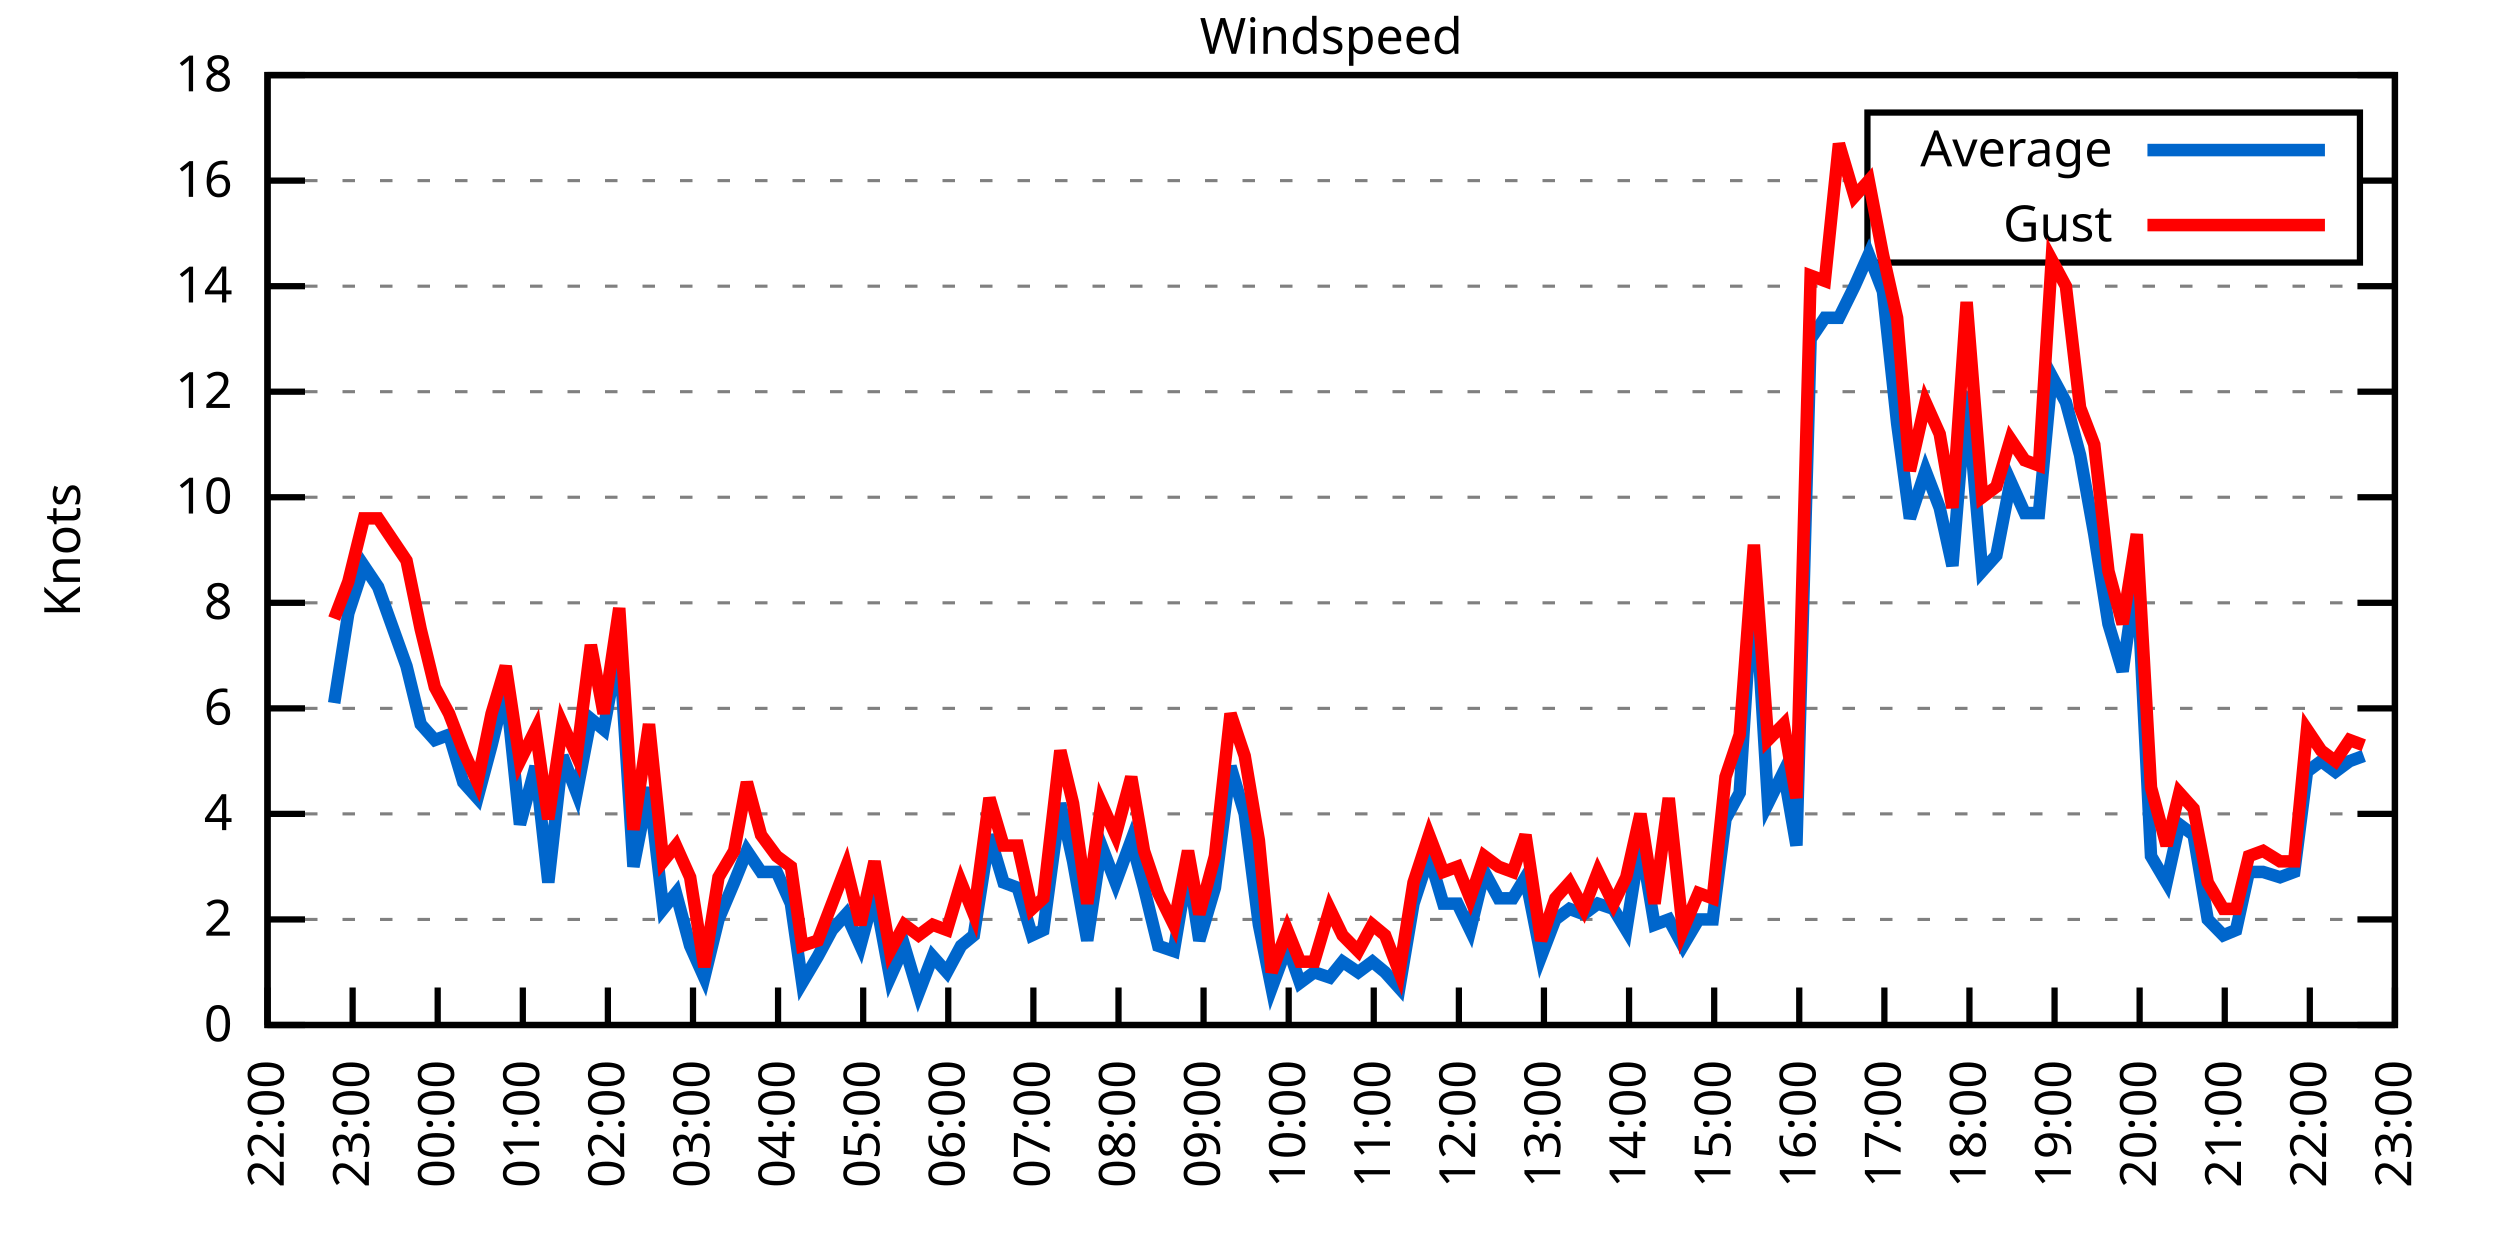
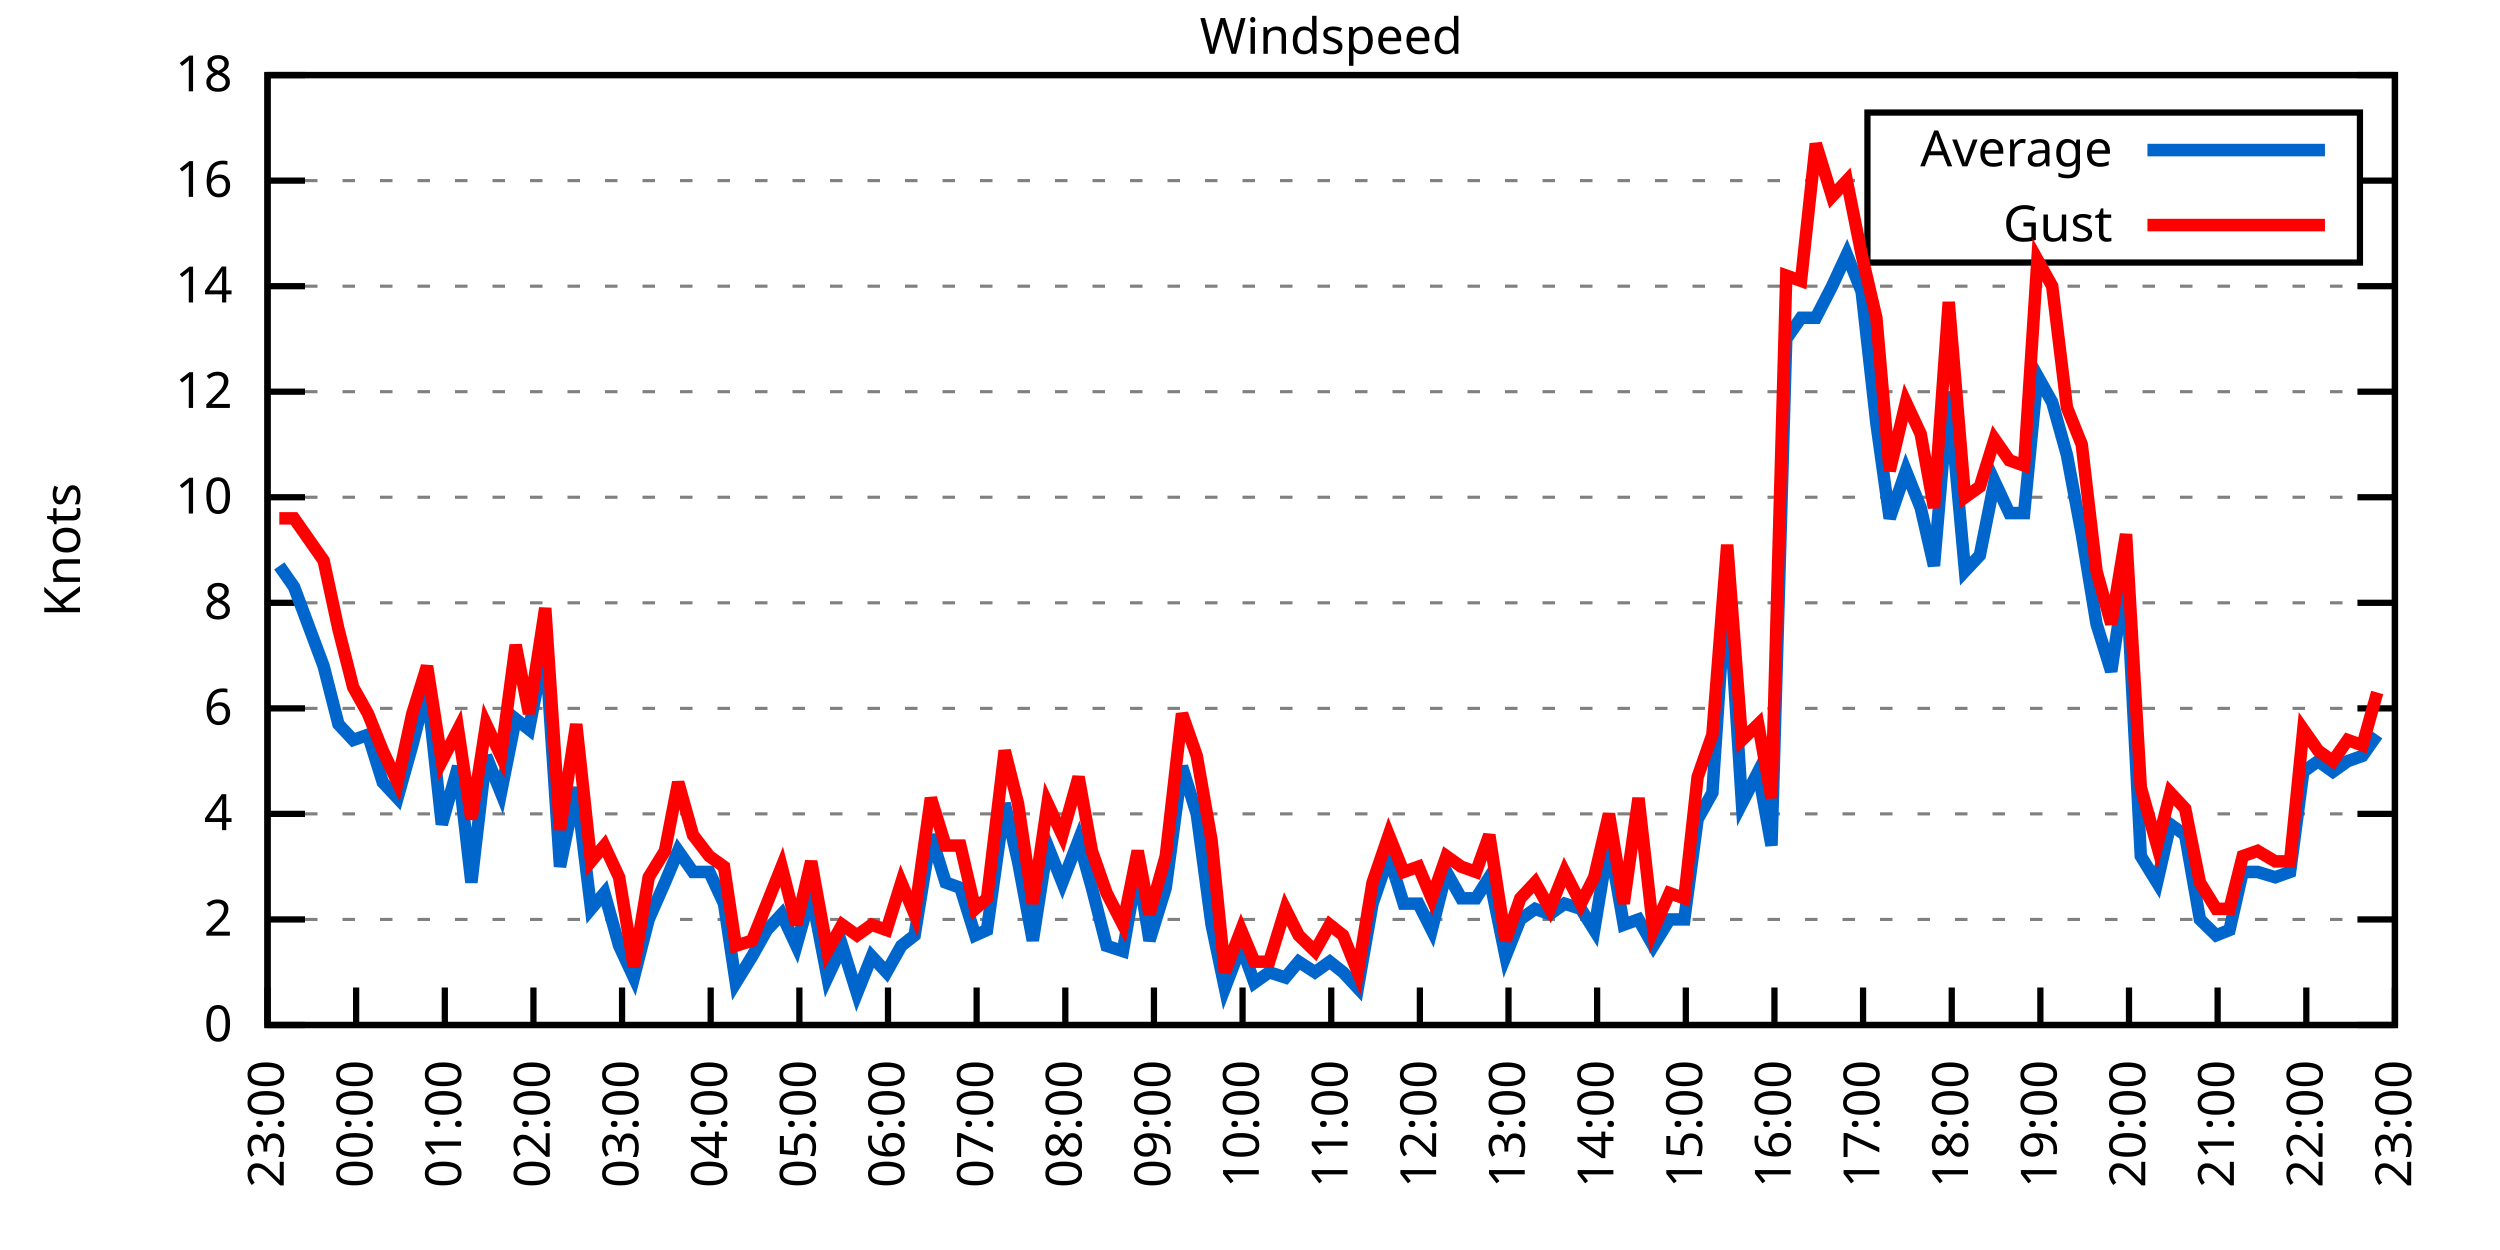
<svg xmlns="http://www.w3.org/2000/svg" xmlns:xlink="http://www.w3.org/1999/xlink" width="400" height="200" viewBox="0 0 400 200">
  <g id="gnuplot_canvas">
    <rect x="0" y="0" width="400" height="200" fill="none" />
    <defs>
      <circle id="gpDot" r="0.5" stroke-width="0.5" stroke="currentColor" />
      <path id="gpPt0" stroke-width="0.333" stroke="currentColor" d="M-1,0 h2 M0,-1 v2" />
      <path id="gpPt1" stroke-width="0.333" stroke="currentColor" d="M-1,-1 L1,1 M1,-1 L-1,1" />
      <path id="gpPt2" stroke-width="0.333" stroke="currentColor" d="M-1,0 L1,0 M0,-1 L0,1 M-1,-1 L1,1 M-1,1 L1,-1" />
      <rect id="gpPt3" stroke-width="0.333" stroke="currentColor" x="-1" y="-1" width="2" height="2" />
      <rect id="gpPt4" stroke-width="0.333" stroke="currentColor" fill="currentColor" x="-1" y="-1" width="2" height="2" />
      <circle id="gpPt5" stroke-width="0.333" stroke="currentColor" cx="0" cy="0" r="1" />
      <use xlink:href="#gpPt5" id="gpPt6" fill="currentColor" stroke="none" />
      <path id="gpPt7" stroke-width="0.333" stroke="currentColor" d="M0,-1.33 L-1.33,0.67 L1.33,0.67 z" />
      <use xlink:href="#gpPt7" id="gpPt8" fill="currentColor" stroke="none" />
      <use xlink:href="#gpPt7" id="gpPt9" stroke="currentColor" transform="rotate(180)" />
      <use xlink:href="#gpPt9" id="gpPt10" fill="currentColor" stroke="none" />
      <use xlink:href="#gpPt3" id="gpPt11" stroke="currentColor" transform="rotate(45)" />
      <use xlink:href="#gpPt11" id="gpPt12" fill="currentColor" stroke="none" />
      <path id="gpPt13" stroke-width="0.333" stroke="currentColor" d="M0,1.330 L1.265,0.411 L0.782,-1.067 L-0.782,-1.076 L-1.265,0.411 z" />
      <use xlink:href="#gpPt13" id="gpPt14" fill="currentColor" stroke="none" />
      <filter id="textbox" filterUnits="objectBoundingBox" x="0" y="0" height="1" width="1">
        <feFlood flood-color="white" flood-opacity="1" result="bgnd" />
        <feComposite in="SourceGraphic" in2="bgnd" operator="atop" />
      </filter>
      <filter id="greybox" filterUnits="objectBoundingBox" x="0" y="0" height="1" width="1">
        <feFlood flood-color="lightgrey" flood-opacity="1" result="grey" />
        <feComposite in="SourceGraphic" in2="grey" operator="atop" />
      </filter>
    </defs>
    <g fill="none" color="white" stroke="currentColor" stroke-width="1.00" stroke-linecap="butt" stroke-linejoin="miter">
</g>
    <g fill="none" color="black" stroke="currentColor" stroke-width="1.00" stroke-linecap="butt" stroke-linejoin="miter">
      <g stroke="none" shape-rendering="crispEdges">
        <polygon fill="rgb(255, 255, 255)" points="42.80,164.00 383.18,164.00 383.18,12.02 42.80,12.02 " />
      </g>
    </g>
    <g fill="none" color="black" stroke="currentColor" stroke-width="1.00" stroke-linecap="butt" stroke-linejoin="miter">
</g>
    <g fill="none" color="black" stroke="black" stroke-width="0.50" stroke-linecap="butt" stroke-linejoin="miter">
</g>
    <g fill="none" color="gray" stroke="currentColor" stroke-width="0.50" stroke-linecap="butt" stroke-linejoin="miter">
      <path stroke="gray" stroke-dasharray="2,4" class="gridline" d="M42.80,164.00 L383.19,164.00  " />
    </g>
    <g fill="none" color="gray" stroke="gray" stroke-width="1.00" stroke-linecap="butt" stroke-linejoin="miter">
</g>
    <g fill="none" color="black" stroke="currentColor" stroke-width="1.00" stroke-linecap="butt" stroke-linejoin="miter">
      <path stroke="black" d="M42.80,164.00 L48.80,164.00 M383.19,164.00 L377.19,164.00  " />
      <g transform="translate(37.20,166.60)" stroke="none" fill="black" font-family="Sans" font-size="8.00" text-anchor="end">
        <text>
          <tspan font-family="Sans"> 0</tspan>
        </text>
      </g>
    </g>
    <g fill="none" color="black" stroke="currentColor" stroke-width="1.00" stroke-linecap="butt" stroke-linejoin="miter">
</g>
    <g fill="none" color="black" stroke="black" stroke-width="0.50" stroke-linecap="butt" stroke-linejoin="miter">
</g>
    <g fill="none" color="gray" stroke="currentColor" stroke-width="0.50" stroke-linecap="butt" stroke-linejoin="miter">
      <path stroke="gray" stroke-dasharray="2,4" class="gridline" d="M42.80,147.11 L383.19,147.11  " />
    </g>
    <g fill="none" color="gray" stroke="gray" stroke-width="1.00" stroke-linecap="butt" stroke-linejoin="miter">
</g>
    <g fill="none" color="black" stroke="currentColor" stroke-width="1.00" stroke-linecap="butt" stroke-linejoin="miter">
      <path stroke="black" d="M42.80,147.11 L48.80,147.11 M383.19,147.11 L377.19,147.11  " />
      <g transform="translate(37.20,149.71)" stroke="none" fill="black" font-family="Sans" font-size="8.00" text-anchor="end">
        <text>
          <tspan font-family="Sans"> 2</tspan>
        </text>
      </g>
    </g>
    <g fill="none" color="black" stroke="currentColor" stroke-width="1.00" stroke-linecap="butt" stroke-linejoin="miter">
</g>
    <g fill="none" color="black" stroke="black" stroke-width="0.50" stroke-linecap="butt" stroke-linejoin="miter">
</g>
    <g fill="none" color="gray" stroke="currentColor" stroke-width="0.50" stroke-linecap="butt" stroke-linejoin="miter">
      <path stroke="gray" stroke-dasharray="2,4" class="gridline" d="M42.80,130.22 L383.19,130.22  " />
    </g>
    <g fill="none" color="gray" stroke="gray" stroke-width="1.00" stroke-linecap="butt" stroke-linejoin="miter">
</g>
    <g fill="none" color="black" stroke="currentColor" stroke-width="1.00" stroke-linecap="butt" stroke-linejoin="miter">
      <path stroke="black" d="M42.80,130.22 L48.80,130.22 M383.19,130.22 L377.19,130.22  " />
      <g transform="translate(37.20,132.82)" stroke="none" fill="black" font-family="Sans" font-size="8.00" text-anchor="end">
        <text>
          <tspan font-family="Sans"> 4</tspan>
        </text>
      </g>
    </g>
    <g fill="none" color="black" stroke="currentColor" stroke-width="1.00" stroke-linecap="butt" stroke-linejoin="miter">
</g>
    <g fill="none" color="black" stroke="black" stroke-width="0.50" stroke-linecap="butt" stroke-linejoin="miter">
</g>
    <g fill="none" color="gray" stroke="currentColor" stroke-width="0.50" stroke-linecap="butt" stroke-linejoin="miter">
      <path stroke="gray" stroke-dasharray="2,4" class="gridline" d="M42.80,113.34 L383.19,113.34  " />
    </g>
    <g fill="none" color="gray" stroke="gray" stroke-width="1.00" stroke-linecap="butt" stroke-linejoin="miter">
</g>
    <g fill="none" color="black" stroke="currentColor" stroke-width="1.00" stroke-linecap="butt" stroke-linejoin="miter">
      <path stroke="black" d="M42.80,113.34 L48.80,113.34 M383.19,113.34 L377.19,113.34  " />
      <g transform="translate(37.20,115.94)" stroke="none" fill="black" font-family="Sans" font-size="8.00" text-anchor="end">
        <text>
          <tspan font-family="Sans"> 6</tspan>
        </text>
      </g>
    </g>
    <g fill="none" color="black" stroke="currentColor" stroke-width="1.00" stroke-linecap="butt" stroke-linejoin="miter">
</g>
    <g fill="none" color="black" stroke="black" stroke-width="0.50" stroke-linecap="butt" stroke-linejoin="miter">
</g>
    <g fill="none" color="gray" stroke="currentColor" stroke-width="0.50" stroke-linecap="butt" stroke-linejoin="miter">
      <path stroke="gray" stroke-dasharray="2,4" class="gridline" d="M42.80,96.45 L383.19,96.45  " />
    </g>
    <g fill="none" color="gray" stroke="gray" stroke-width="1.00" stroke-linecap="butt" stroke-linejoin="miter">
</g>
    <g fill="none" color="black" stroke="currentColor" stroke-width="1.00" stroke-linecap="butt" stroke-linejoin="miter">
      <path stroke="black" d="M42.80,96.45 L48.80,96.45 M383.19,96.45 L377.19,96.45  " />
      <g transform="translate(37.20,99.05)" stroke="none" fill="black" font-family="Sans" font-size="8.00" text-anchor="end">
        <text>
          <tspan font-family="Sans"> 8</tspan>
        </text>
      </g>
    </g>
    <g fill="none" color="black" stroke="currentColor" stroke-width="1.00" stroke-linecap="butt" stroke-linejoin="miter">
</g>
    <g fill="none" color="black" stroke="black" stroke-width="0.50" stroke-linecap="butt" stroke-linejoin="miter">
</g>
    <g fill="none" color="gray" stroke="currentColor" stroke-width="0.50" stroke-linecap="butt" stroke-linejoin="miter">
      <path stroke="gray" stroke-dasharray="2,4" class="gridline" d="M42.80,79.56 L383.19,79.56  " />
    </g>
    <g fill="none" color="gray" stroke="gray" stroke-width="1.00" stroke-linecap="butt" stroke-linejoin="miter">
</g>
    <g fill="none" color="black" stroke="currentColor" stroke-width="1.00" stroke-linecap="butt" stroke-linejoin="miter">
      <path stroke="black" d="M42.80,79.56 L48.80,79.56 M383.19,79.56 L377.19,79.56  " />
      <g transform="translate(37.20,82.16)" stroke="none" fill="black" font-family="Sans" font-size="8.00" text-anchor="end">
        <text>
          <tspan font-family="Sans"> 10</tspan>
        </text>
      </g>
    </g>
    <g fill="none" color="black" stroke="currentColor" stroke-width="1.00" stroke-linecap="butt" stroke-linejoin="miter">
</g>
    <g fill="none" color="black" stroke="black" stroke-width="0.50" stroke-linecap="butt" stroke-linejoin="miter">
</g>
    <g fill="none" color="gray" stroke="currentColor" stroke-width="0.50" stroke-linecap="butt" stroke-linejoin="miter">
      <path stroke="gray" stroke-dasharray="2,4" class="gridline" d="M42.80,62.67 L383.19,62.67  " />
    </g>
    <g fill="none" color="gray" stroke="gray" stroke-width="1.00" stroke-linecap="butt" stroke-linejoin="miter">
</g>
    <g fill="none" color="black" stroke="currentColor" stroke-width="1.00" stroke-linecap="butt" stroke-linejoin="miter">
      <path stroke="black" d="M42.80,62.67 L48.80,62.67 M383.19,62.67 L377.19,62.67  " />
      <g transform="translate(37.20,65.27)" stroke="none" fill="black" font-family="Sans" font-size="8.00" text-anchor="end">
        <text>
          <tspan font-family="Sans"> 12</tspan>
        </text>
      </g>
    </g>
    <g fill="none" color="black" stroke="currentColor" stroke-width="1.00" stroke-linecap="butt" stroke-linejoin="miter">
</g>
    <g fill="none" color="black" stroke="black" stroke-width="0.50" stroke-linecap="butt" stroke-linejoin="miter">
</g>
    <g fill="none" color="gray" stroke="currentColor" stroke-width="0.50" stroke-linecap="butt" stroke-linejoin="miter">
      <path stroke="gray" stroke-dasharray="2,4" class="gridline" d="M42.80,45.79 L383.19,45.79  " />
    </g>
    <g fill="none" color="gray" stroke="gray" stroke-width="1.00" stroke-linecap="butt" stroke-linejoin="miter">
</g>
    <g fill="none" color="black" stroke="currentColor" stroke-width="1.00" stroke-linecap="butt" stroke-linejoin="miter">
      <path stroke="black" d="M42.80,45.79 L48.80,45.79 M383.19,45.79 L377.19,45.79  " />
      <g transform="translate(37.20,48.39)" stroke="none" fill="black" font-family="Sans" font-size="8.00" text-anchor="end">
        <text>
          <tspan font-family="Sans"> 14</tspan>
        </text>
      </g>
    </g>
    <g fill="none" color="black" stroke="currentColor" stroke-width="1.00" stroke-linecap="butt" stroke-linejoin="miter">
</g>
    <g fill="none" color="black" stroke="black" stroke-width="0.50" stroke-linecap="butt" stroke-linejoin="miter">
</g>
    <g fill="none" color="gray" stroke="currentColor" stroke-width="0.50" stroke-linecap="butt" stroke-linejoin="miter">
      <path stroke="gray" stroke-dasharray="2,4" class="gridline" d="M42.80,28.90 L298.79,28.90 M377.59,28.90 L383.19,28.90  " />
    </g>
    <g fill="none" color="gray" stroke="gray" stroke-width="1.00" stroke-linecap="butt" stroke-linejoin="miter">
</g>
    <g fill="none" color="black" stroke="currentColor" stroke-width="1.00" stroke-linecap="butt" stroke-linejoin="miter">
      <path stroke="black" d="M42.80,28.90 L48.80,28.90 M383.19,28.90 L377.19,28.90  " />
      <g transform="translate(37.20,31.50)" stroke="none" fill="black" font-family="Sans" font-size="8.00" text-anchor="end">
        <text>
          <tspan font-family="Sans"> 16</tspan>
        </text>
      </g>
    </g>
    <g fill="none" color="black" stroke="currentColor" stroke-width="1.00" stroke-linecap="butt" stroke-linejoin="miter">
</g>
    <g fill="none" color="black" stroke="black" stroke-width="0.50" stroke-linecap="butt" stroke-linejoin="miter">
</g>
    <g fill="none" color="gray" stroke="currentColor" stroke-width="0.50" stroke-linecap="butt" stroke-linejoin="miter">
      <path stroke="gray" stroke-dasharray="2,4" class="gridline" d="M42.80,12.01 L383.19,12.01  " />
    </g>
    <g fill="none" color="gray" stroke="gray" stroke-width="1.00" stroke-linecap="butt" stroke-linejoin="miter">
</g>
    <g fill="none" color="black" stroke="currentColor" stroke-width="1.00" stroke-linecap="butt" stroke-linejoin="miter">
      <path stroke="black" d="M42.80,12.01 L48.80,12.01 M383.19,12.01 L377.19,12.01  " />
      <g transform="translate(37.20,14.61)" stroke="none" fill="black" font-family="Sans" font-size="8.00" text-anchor="end">
        <text>
          <tspan font-family="Sans"> 18</tspan>
        </text>
      </g>
    </g>
    <g fill="none" color="black" stroke="currentColor" stroke-width="1.00" stroke-linecap="butt" stroke-linejoin="miter">
      <path stroke="black" d="M42.80,164.00 L42.80,158.00  " />
      <g transform="translate(45.40,169.60) rotate(270.00)" stroke="none" fill="black" font-family="Sans" font-size="8.00" text-anchor="end">
        <text>
-           <tspan font-family="Sans">22:00</tspan>
-         </text>
-       </g>
-     </g>
-     <g fill="none" color="black" stroke="currentColor" stroke-width="1.00" stroke-linecap="butt" stroke-linejoin="miter">
-       <path stroke="black" d="M56.42,164.00 L56.42,158.00  " />
-       <g transform="translate(59.02,169.60) rotate(270.00)" stroke="none" fill="black" font-family="Sans" font-size="8.00" text-anchor="end">
-         <text>
          <tspan font-family="Sans">23:00</tspan>
        </text>
      </g>
    </g>
    <g fill="none" color="black" stroke="currentColor" stroke-width="1.00" stroke-linecap="butt" stroke-linejoin="miter">
-       <path stroke="black" d="M70.03,164.00 L70.03,158.00  " />
-       <g transform="translate(72.63,169.60) rotate(270.00)" stroke="none" fill="black" font-family="Sans" font-size="8.00" text-anchor="end">
+       <path stroke="black" d="M56.98,164.00 L56.98,158.00  " />
+       <g transform="translate(59.58,169.60) rotate(270.00)" stroke="none" fill="black" font-family="Sans" font-size="8.00" text-anchor="end">
        <text>
          <tspan font-family="Sans">00:00</tspan>
        </text>
      </g>
    </g>
    <g fill="none" color="black" stroke="currentColor" stroke-width="1.00" stroke-linecap="butt" stroke-linejoin="miter">
-       <path stroke="black" d="M83.65,164.00 L83.65,158.00  " />
-       <g transform="translate(86.25,169.60) rotate(270.00)" stroke="none" fill="black" font-family="Sans" font-size="8.00" text-anchor="end">
+       <path stroke="black" d="M71.17,164.00 L71.17,158.00  " />
+       <g transform="translate(73.77,169.60) rotate(270.00)" stroke="none" fill="black" font-family="Sans" font-size="8.00" text-anchor="end">
        <text>
          <tspan font-family="Sans">01:00</tspan>
        </text>
      </g>
    </g>
    <g fill="none" color="black" stroke="currentColor" stroke-width="1.00" stroke-linecap="butt" stroke-linejoin="miter">
-       <path stroke="black" d="M97.26,164.00 L97.26,158.00  " />
-       <g transform="translate(99.86,169.60) rotate(270.00)" stroke="none" fill="black" font-family="Sans" font-size="8.00" text-anchor="end">
+       <path stroke="black" d="M85.35,164.00 L85.35,158.00  " />
+       <g transform="translate(87.95,169.60) rotate(270.00)" stroke="none" fill="black" font-family="Sans" font-size="8.00" text-anchor="end">
        <text>
          <tspan font-family="Sans">02:00</tspan>
        </text>
      </g>
    </g>
    <g fill="none" color="black" stroke="currentColor" stroke-width="1.00" stroke-linecap="butt" stroke-linejoin="miter">
-       <path stroke="black" d="M110.88,164.00 L110.88,158.00  " />
-       <g transform="translate(113.48,169.60) rotate(270.00)" stroke="none" fill="black" font-family="Sans" font-size="8.00" text-anchor="end">
+       <path stroke="black" d="M99.53,164.00 L99.53,158.00  " />
+       <g transform="translate(102.13,169.60) rotate(270.00)" stroke="none" fill="black" font-family="Sans" font-size="8.00" text-anchor="end">
        <text>
          <tspan font-family="Sans">03:00</tspan>
        </text>
      </g>
    </g>
    <g fill="none" color="black" stroke="currentColor" stroke-width="1.00" stroke-linecap="butt" stroke-linejoin="miter">
-       <path stroke="black" d="M124.49,164.00 L124.49,158.00  " />
-       <g transform="translate(127.09,169.60) rotate(270.00)" stroke="none" fill="black" font-family="Sans" font-size="8.00" text-anchor="end">
+       <path stroke="black" d="M113.71,164.00 L113.71,158.00  " />
+       <g transform="translate(116.31,169.60) rotate(270.00)" stroke="none" fill="black" font-family="Sans" font-size="8.00" text-anchor="end">
        <text>
          <tspan font-family="Sans">04:00</tspan>
        </text>
      </g>
    </g>
    <g fill="none" color="black" stroke="currentColor" stroke-width="1.00" stroke-linecap="butt" stroke-linejoin="miter">
-       <path stroke="black" d="M138.11,164.00 L138.11,158.00  " />
-       <g transform="translate(140.71,169.60) rotate(270.00)" stroke="none" fill="black" font-family="Sans" font-size="8.00" text-anchor="end">
+       <path stroke="black" d="M127.90,164.00 L127.90,158.00  " />
+       <g transform="translate(130.50,169.60) rotate(270.00)" stroke="none" fill="black" font-family="Sans" font-size="8.00" text-anchor="end">
        <text>
          <tspan font-family="Sans">05:00</tspan>
        </text>
      </g>
    </g>
    <g fill="none" color="black" stroke="currentColor" stroke-width="1.00" stroke-linecap="butt" stroke-linejoin="miter">
-       <path stroke="black" d="M151.72,164.00 L151.72,158.00  " />
-       <g transform="translate(154.32,169.60) rotate(270.00)" stroke="none" fill="black" font-family="Sans" font-size="8.00" text-anchor="end">
+       <path stroke="black" d="M142.08,164.00 L142.08,158.00  " />
+       <g transform="translate(144.68,169.60) rotate(270.00)" stroke="none" fill="black" font-family="Sans" font-size="8.00" text-anchor="end">
        <text>
          <tspan font-family="Sans">06:00</tspan>
        </text>
      </g>
    </g>
    <g fill="none" color="black" stroke="currentColor" stroke-width="1.00" stroke-linecap="butt" stroke-linejoin="miter">
-       <path stroke="black" d="M165.34,164.00 L165.34,158.00  " />
-       <g transform="translate(167.94,169.60) rotate(270.00)" stroke="none" fill="black" font-family="Sans" font-size="8.00" text-anchor="end">
+       <path stroke="black" d="M156.26,164.00 L156.26,158.00  " />
+       <g transform="translate(158.86,169.60) rotate(270.00)" stroke="none" fill="black" font-family="Sans" font-size="8.00" text-anchor="end">
        <text>
          <tspan font-family="Sans">07:00</tspan>
        </text>
      </g>
    </g>
    <g fill="none" color="black" stroke="currentColor" stroke-width="1.00" stroke-linecap="butt" stroke-linejoin="miter">
-       <path stroke="black" d="M178.96,164.00 L178.96,158.00  " />
-       <g transform="translate(181.56,169.60) rotate(270.00)" stroke="none" fill="black" font-family="Sans" font-size="8.00" text-anchor="end">
+       <path stroke="black" d="M170.45,164.00 L170.45,158.00  " />
+       <g transform="translate(173.05,169.60) rotate(270.00)" stroke="none" fill="black" font-family="Sans" font-size="8.00" text-anchor="end">
        <text>
          <tspan font-family="Sans">08:00</tspan>
        </text>
      </g>
    </g>
    <g fill="none" color="black" stroke="currentColor" stroke-width="1.00" stroke-linecap="butt" stroke-linejoin="miter">
-       <path stroke="black" d="M192.57,164.00 L192.57,158.00  " />
-       <g transform="translate(195.17,169.60) rotate(270.00)" stroke="none" fill="black" font-family="Sans" font-size="8.00" text-anchor="end">
+       <path stroke="black" d="M184.63,164.00 L184.63,158.00  " />
+       <g transform="translate(187.23,169.60) rotate(270.00)" stroke="none" fill="black" font-family="Sans" font-size="8.00" text-anchor="end">
        <text>
          <tspan font-family="Sans">09:00</tspan>
        </text>
      </g>
    </g>
    <g fill="none" color="black" stroke="currentColor" stroke-width="1.00" stroke-linecap="butt" stroke-linejoin="miter">
-       <path stroke="black" d="M206.19,164.00 L206.19,158.00  " />
-       <g transform="translate(208.79,169.60) rotate(270.00)" stroke="none" fill="black" font-family="Sans" font-size="8.00" text-anchor="end">
+       <path stroke="black" d="M198.81,164.00 L198.81,158.00  " />
+       <g transform="translate(201.41,169.60) rotate(270.00)" stroke="none" fill="black" font-family="Sans" font-size="8.00" text-anchor="end">
        <text>
          <tspan font-family="Sans">10:00</tspan>
        </text>
      </g>
    </g>
    <g fill="none" color="black" stroke="currentColor" stroke-width="1.00" stroke-linecap="butt" stroke-linejoin="miter">
-       <path stroke="black" d="M219.80,164.00 L219.80,158.00  " />
-       <g transform="translate(222.40,169.60) rotate(270.00)" stroke="none" fill="black" font-family="Sans" font-size="8.00" text-anchor="end">
+       <path stroke="black" d="M213.00,164.00 L213.00,158.00  " />
+       <g transform="translate(215.60,169.60) rotate(270.00)" stroke="none" fill="black" font-family="Sans" font-size="8.00" text-anchor="end">
        <text>
          <tspan font-family="Sans">11:00</tspan>
        </text>
      </g>
    </g>
    <g fill="none" color="black" stroke="currentColor" stroke-width="1.00" stroke-linecap="butt" stroke-linejoin="miter">
-       <path stroke="black" d="M233.42,164.00 L233.42,158.00  " />
-       <g transform="translate(236.02,169.60) rotate(270.00)" stroke="none" fill="black" font-family="Sans" font-size="8.00" text-anchor="end">
+       <path stroke="black" d="M227.18,164.00 L227.18,158.00  " />
+       <g transform="translate(229.78,169.60) rotate(270.00)" stroke="none" fill="black" font-family="Sans" font-size="8.00" text-anchor="end">
        <text>
          <tspan font-family="Sans">12:00</tspan>
        </text>
      </g>
    </g>
    <g fill="none" color="black" stroke="currentColor" stroke-width="1.00" stroke-linecap="butt" stroke-linejoin="miter">
-       <path stroke="black" d="M247.03,164.00 L247.03,158.00  " />
-       <g transform="translate(249.63,169.60) rotate(270.00)" stroke="none" fill="black" font-family="Sans" font-size="8.00" text-anchor="end">
+       <path stroke="black" d="M241.36,164.00 L241.36,158.00  " />
+       <g transform="translate(243.96,169.60) rotate(270.00)" stroke="none" fill="black" font-family="Sans" font-size="8.00" text-anchor="end">
        <text>
          <tspan font-family="Sans">13:00</tspan>
        </text>
      </g>
    </g>
    <g fill="none" color="black" stroke="currentColor" stroke-width="1.00" stroke-linecap="butt" stroke-linejoin="miter">
-       <path stroke="black" d="M260.65,164.00 L260.65,158.00  " />
-       <g transform="translate(263.25,169.60) rotate(270.00)" stroke="none" fill="black" font-family="Sans" font-size="8.00" text-anchor="end">
+       <path stroke="black" d="M255.54,164.00 L255.54,158.00  " />
+       <g transform="translate(258.14,169.60) rotate(270.00)" stroke="none" fill="black" font-family="Sans" font-size="8.00" text-anchor="end">
        <text>
          <tspan font-family="Sans">14:00</tspan>
        </text>
      </g>
    </g>
    <g fill="none" color="black" stroke="currentColor" stroke-width="1.00" stroke-linecap="butt" stroke-linejoin="miter">
-       <path stroke="black" d="M274.27,164.00 L274.27,158.00  " />
-       <g transform="translate(276.87,169.60) rotate(270.00)" stroke="none" fill="black" font-family="Sans" font-size="8.00" text-anchor="end">
+       <path stroke="black" d="M269.73,164.00 L269.73,158.00  " />
+       <g transform="translate(272.33,169.60) rotate(270.00)" stroke="none" fill="black" font-family="Sans" font-size="8.00" text-anchor="end">
        <text>
          <tspan font-family="Sans">15:00</tspan>
        </text>
      </g>
    </g>
    <g fill="none" color="black" stroke="currentColor" stroke-width="1.00" stroke-linecap="butt" stroke-linejoin="miter">
-       <path stroke="black" d="M287.88,164.00 L287.88,158.00  " />
-       <g transform="translate(290.48,169.60) rotate(270.00)" stroke="none" fill="black" font-family="Sans" font-size="8.00" text-anchor="end">
+       <path stroke="black" d="M283.91,164.00 L283.91,158.00  " />
+       <g transform="translate(286.51,169.60) rotate(270.00)" stroke="none" fill="black" font-family="Sans" font-size="8.00" text-anchor="end">
        <text>
          <tspan font-family="Sans">16:00</tspan>
        </text>
      </g>
    </g>
    <g fill="none" color="black" stroke="currentColor" stroke-width="1.00" stroke-linecap="butt" stroke-linejoin="miter">
-       <path stroke="black" d="M301.50,164.00 L301.50,158.00  " />
-       <g transform="translate(304.10,169.60) rotate(270.00)" stroke="none" fill="black" font-family="Sans" font-size="8.00" text-anchor="end">
+       <path stroke="black" d="M298.09,164.00 L298.09,158.00  " />
+       <g transform="translate(300.69,169.60) rotate(270.00)" stroke="none" fill="black" font-family="Sans" font-size="8.00" text-anchor="end">
        <text>
          <tspan font-family="Sans">17:00</tspan>
        </text>
      </g>
    </g>
    <g fill="none" color="black" stroke="currentColor" stroke-width="1.00" stroke-linecap="butt" stroke-linejoin="miter">
-       <path stroke="black" d="M315.11,164.00 L315.11,158.00  " />
-       <g transform="translate(317.71,169.60) rotate(270.00)" stroke="none" fill="black" font-family="Sans" font-size="8.00" text-anchor="end">
+       <path stroke="black" d="M312.28,164.00 L312.28,158.00  " />
+       <g transform="translate(314.88,169.60) rotate(270.00)" stroke="none" fill="black" font-family="Sans" font-size="8.00" text-anchor="end">
        <text>
          <tspan font-family="Sans">18:00</tspan>
        </text>
      </g>
    </g>
    <g fill="none" color="black" stroke="currentColor" stroke-width="1.00" stroke-linecap="butt" stroke-linejoin="miter">
-       <path stroke="black" d="M328.73,164.00 L328.73,158.00  " />
-       <g transform="translate(331.33,169.60) rotate(270.00)" stroke="none" fill="black" font-family="Sans" font-size="8.00" text-anchor="end">
+       <path stroke="black" d="M326.46,164.00 L326.46,158.00  " />
+       <g transform="translate(329.06,169.60) rotate(270.00)" stroke="none" fill="black" font-family="Sans" font-size="8.00" text-anchor="end">
        <text>
          <tspan font-family="Sans">19:00</tspan>
        </text>
      </g>
    </g>
    <g fill="none" color="black" stroke="currentColor" stroke-width="1.00" stroke-linecap="butt" stroke-linejoin="miter">
-       <path stroke="black" d="M342.34,164.00 L342.34,158.00  " />
-       <g transform="translate(344.94,169.60) rotate(270.00)" stroke="none" fill="black" font-family="Sans" font-size="8.00" text-anchor="end">
+       <path stroke="black" d="M340.64,164.00 L340.64,158.00  " />
+       <g transform="translate(343.24,169.60) rotate(270.00)" stroke="none" fill="black" font-family="Sans" font-size="8.00" text-anchor="end">
        <text>
          <tspan font-family="Sans">20:00</tspan>
        </text>
      </g>
    </g>
    <g fill="none" color="black" stroke="currentColor" stroke-width="1.00" stroke-linecap="butt" stroke-linejoin="miter">
-       <path stroke="black" d="M355.96,164.00 L355.96,158.00  " />
-       <g transform="translate(358.56,169.60) rotate(270.00)" stroke="none" fill="black" font-family="Sans" font-size="8.00" text-anchor="end">
+       <path stroke="black" d="M354.82,164.00 L354.82,158.00  " />
+       <g transform="translate(357.42,169.60) rotate(270.00)" stroke="none" fill="black" font-family="Sans" font-size="8.00" text-anchor="end">
        <text>
          <tspan font-family="Sans">21:00</tspan>
        </text>
      </g>
    </g>
    <g fill="none" color="black" stroke="currentColor" stroke-width="1.00" stroke-linecap="butt" stroke-linejoin="miter">
-       <path stroke="black" d="M369.57,164.00 L369.57,158.00  " />
-       <g transform="translate(372.17,169.60) rotate(270.00)" stroke="none" fill="black" font-family="Sans" font-size="8.00" text-anchor="end">
+       <path stroke="black" d="M369.01,164.00 L369.01,158.00  " />
+       <g transform="translate(371.61,169.60) rotate(270.00)" stroke="none" fill="black" font-family="Sans" font-size="8.00" text-anchor="end">
        <text>
          <tspan font-family="Sans">22:00</tspan>
        </text>
      </g>
    </g>
    <g fill="none" color="black" stroke="currentColor" stroke-width="1.00" stroke-linecap="butt" stroke-linejoin="miter">
      <path stroke="black" d="M383.19,164.00 L383.19,158.00  " />
      <g transform="translate(385.79,169.60) rotate(270.00)" stroke="none" fill="black" font-family="Sans" font-size="8.00" text-anchor="end">
        <text>
          <tspan font-family="Sans">23:00</tspan>
        </text>
      </g>
    </g>
    <g fill="none" color="black" stroke="currentColor" stroke-width="1.00" stroke-linecap="butt" stroke-linejoin="miter">
</g>
    <g fill="none" color="black" stroke="currentColor" stroke-width="1.00" stroke-linecap="butt" stroke-linejoin="miter">
      <path stroke="black" d="M42.80,12.01 L42.80,164.00 L383.19,164.00 L383.19,12.01 L42.80,12.01 Z  " />
    </g>
    <g fill="none" color="black" stroke="currentColor" stroke-width="1.00" stroke-linecap="butt" stroke-linejoin="miter">
</g>
    <g fill="none" color="black" stroke="currentColor" stroke-width="1.00" stroke-linecap="butt" stroke-linejoin="miter">
      <path stroke="black" d="M298.79,42.01 L298.79,18.01 L377.59,18.01 L377.59,42.01 L298.79,42.01 Z  " />
    </g>
    <g id="Windspeed_plot_1">
      <g fill="none" color="white" stroke="black" stroke-width="2.00" stroke-linecap="butt" stroke-linejoin="miter">
</g>
      <g fill="none" color="black" stroke="currentColor" stroke-width="2.00" stroke-linecap="butt" stroke-linejoin="miter">
        <g transform="translate(337.99,26.61)" stroke="none" fill="black" font-family="Sans" font-size="8.00" text-anchor="end">
          <text>
            <tspan font-family="Sans">Average</tspan>
          </text>
        </g>
      </g>
      <g fill="none" color="black" stroke="currentColor" stroke-width="2.00" stroke-linecap="butt" stroke-linejoin="miter">
-         <path stroke="rgb(  0, 102, 204)" d="M343.59,24.01 L371.99,24.01 M53.47,112.49 L55.73,98.14 L58.23,90.54 L60.50,93.92 L65.04,106.58 L67.31,115.87   L69.58,118.40 L71.85,117.56 L74.12,125.16 L76.39,127.69 L78.65,119.25 L80.92,109.96 L83.19,131.91 L85.69,122.62   L87.73,141.20 L90.00,120.94 L92.27,126.85 L94.54,115.03 L96.58,116.71 L99.08,103.20 L101.35,138.67 L103.84,126.00   L106.11,145.42 L108.15,142.89 L110.42,151.33 L112.69,156.40 L114.96,147.11 L117.46,141.20 L119.50,136.14 L121.77,139.51   L124.27,139.51 L126.54,144.58 L128.35,157.24 L130.85,153.02 L133.12,148.80 L135.39,146.27 L137.66,151.33 L139.92,142.89   L142.42,156.40 L144.69,151.33 L146.96,158.93 L149.23,153.02 L151.50,155.56 L153.77,151.33 L155.81,149.65 L158.31,133.60   L160.57,141.20 L162.84,142.05 L165.11,149.65 L166.93,148.80 L169.65,128.54 L171.69,137.82 L173.96,150.49 L176.23,135.29   L178.50,141.20 L181.00,134.45 L183.04,142.05 L185.31,151.33 L187.81,152.18 L190.08,138.67 L191.89,150.49 L194.39,142.05   L196.88,122.62 L199.15,130.22 L201.42,147.96 L203.46,158.09 L205.96,151.33 L208.00,157.24 L210.27,155.56 L212.77,156.40   L214.81,153.87 L217.31,155.56 L219.58,153.87 L221.62,155.56 L223.89,158.09 L226.16,144.58 L228.65,136.98 L230.92,144.58   L233.19,144.58 L235.23,148.80 L237.50,139.51 L239.77,143.73 L242.04,143.73 L244.08,140.36 L246.58,153.02 L248.85,147.11   L251.12,145.42 L253.39,146.27 L255.66,144.58 L258.15,145.42 L260.20,148.80 L262.47,134.45 L264.73,147.96 L267.00,147.11   L269.27,151.33 L271.77,147.11 L274.04,147.11 L276.08,131.07 L278.35,126.85 L280.62,91.38 L282.89,128.54 L285.38,123.47   L287.43,135.29 L289.70,54.23 L291.97,50.85 L294.23,50.85 L296.73,45.79 L299.00,40.72 L301.27,46.63 L303.54,67.74   L305.58,82.94 L308.08,75.34 L310.35,81.25 L312.39,90.54 L314.66,62.67 L317.15,91.38 L319.42,88.85 L321.69,77.03   L323.96,82.09 L326.23,82.09 L328.27,60.14 L330.54,64.36 L332.81,72.81 L335.08,85.47 L337.35,99.83 L339.62,107.43   L341.89,91.38 L344.16,136.98 L346.65,141.20 L348.70,131.91 L350.97,133.60 L353.24,147.11 L355.73,149.65 L357.77,148.80   L359.82,139.51 L362.09,139.51 L364.81,140.36 L367.08,139.51 L369.12,123.47 L371.39,121.78 L373.66,123.47 L375.93,121.78   L378.20,120.94  " />
+         <path stroke="rgb(  0, 102, 204)" d="M343.59,24.01 L371.99,24.01 M44.69,90.54 L47.05,93.92 L51.78,106.58 L54.15,115.87 L56.51,118.40 L58.87,117.56   L61.24,125.16 L63.60,127.69 L65.97,119.25 L68.33,109.96 L70.69,131.91 L73.29,122.62 L75.42,141.20 L77.78,120.94   L80.15,126.85 L82.51,115.03 L84.64,116.71 L87.24,103.20 L89.60,138.67 L92.20,126.00 L94.57,145.42 L96.70,142.89   L99.06,151.33 L101.42,156.40 L103.79,147.11 L106.39,141.20 L108.51,136.14 L110.88,139.51 L113.48,139.51 L115.84,144.58   L117.73,157.24 L120.33,153.02 L122.70,148.80 L125.06,146.27 L127.42,151.33 L129.79,142.89 L132.39,156.40 L134.75,151.33   L137.12,158.93 L139.48,153.02 L141.84,155.56 L144.21,151.33 L146.34,149.65 L148.94,133.60 L151.30,141.20 L153.66,142.05   L156.03,149.65 L157.92,148.80 L160.75,128.54 L162.88,137.82 L165.25,150.49 L167.61,135.29 L169.97,141.20 L172.57,134.45   L174.70,142.05 L177.06,151.33 L179.67,152.18 L182.03,138.67 L183.92,150.49 L186.52,142.05 L189.12,122.62 L191.48,130.22   L193.85,147.96 L195.98,158.09 L198.58,151.33 L200.70,157.24 L203.07,155.56 L205.67,156.40 L207.79,153.87 L210.39,155.56   L212.76,153.87 L214.89,155.56 L217.25,158.09 L219.61,144.58 L222.21,136.98 L224.58,144.58 L226.94,144.58 L229.07,148.80   L231.43,139.51 L233.80,143.73 L236.16,143.73 L238.29,140.36 L240.89,153.02 L243.25,147.11 L245.62,145.42 L247.98,146.27   L250.34,144.58 L252.94,145.42 L255.07,148.80 L257.43,134.45 L259.80,147.96 L262.16,147.11 L264.53,151.33 L267.13,147.11   L269.49,147.11 L271.62,131.07 L273.98,126.85 L276.35,91.38 L278.71,128.54 L281.31,123.47 L283.44,135.29 L285.80,54.23   L288.16,50.85 L290.53,50.85 L293.13,45.79 L295.49,40.72 L297.86,46.63 L300.22,67.74 L302.35,82.94 L304.95,75.34   L307.31,81.25 L309.44,90.54 L311.80,62.67 L314.40,91.38 L316.77,88.85 L319.13,77.03 L321.49,82.09 L323.86,82.09   L325.99,60.14 L328.35,64.36 L330.71,72.81 L333.08,85.47 L335.44,99.83 L337.80,107.43 L340.17,91.38 L342.53,136.98   L345.13,141.20 L347.26,131.91 L349.62,133.60 L351.99,147.11 L354.59,149.65 L356.72,148.80 L358.84,139.51 L361.21,139.51   L364.04,140.36 L366.41,139.51 L368.53,123.47 L370.90,121.78 L373.26,123.47 L375.63,121.78 L377.99,120.94 L380.35,117.56    " />
      </g>
    </g>
    <g id="Windspeed_plot_2">
      <g fill="none" color="black" stroke="currentColor" stroke-width="2.00" stroke-linecap="butt" stroke-linejoin="miter">
        <g transform="translate(337.99,38.61)" stroke="none" fill="black" font-family="Sans" font-size="8.00" text-anchor="end">
          <text>
            <tspan font-family="Sans">Gust</tspan>
          </text>
        </g>
      </g>
      <g fill="none" color="black" stroke="currentColor" stroke-width="2.00" stroke-linecap="butt" stroke-linejoin="miter">
-         <path stroke="rgb(255,   0,   0)" d="M343.59,36.01 L371.99,36.01 M53.47,98.98 L55.73,93.07 L58.23,82.94 L60.50,82.94 L65.04,89.69 L67.31,100.67   L69.58,109.96 L71.85,114.18 L74.12,120.09 L76.39,125.16 L78.65,114.18 L80.92,106.58 L83.19,121.78 L85.69,116.71   L87.73,131.07 L90.00,115.87 L92.27,120.94 L94.54,103.20 L96.58,114.18 L99.08,97.29 L101.35,132.76 L103.84,115.87   L106.11,137.82 L108.15,135.29 L110.42,140.36 L112.69,154.71 L114.96,140.36 L117.46,136.14 L119.50,125.16 L121.77,133.60   L124.27,136.98 L126.54,138.67 L128.35,151.33 L130.85,150.49 L133.12,144.58 L135.39,138.67 L137.66,147.96 L139.92,137.82   L142.42,152.18 L144.69,147.96 L146.96,149.65 L149.23,147.96 L151.50,148.80 L153.77,141.20 L155.81,146.27 L158.31,127.69   L160.57,135.29 L162.84,135.29 L165.11,145.42 L166.93,143.73 L169.65,120.09 L171.69,128.54 L173.96,144.58 L176.23,128.54   L178.50,133.60 L181.00,124.31 L183.04,136.14 L185.31,142.89 L187.81,147.96 L190.08,136.14 L191.89,146.27 L194.39,136.98   L196.88,114.18 L199.15,120.94 L201.42,134.45 L203.46,155.56 L205.96,148.80 L208.00,153.87 L210.27,153.87 L212.77,145.42   L214.81,149.65 L217.31,152.18 L219.58,147.96 L221.62,149.65 L223.89,155.56 L226.16,141.20 L228.65,133.60 L230.92,139.51   L233.19,138.67 L235.23,143.73 L237.50,136.98 L239.77,138.67 L242.04,139.51 L244.08,133.60 L246.58,150.49 L248.85,143.73   L251.12,141.20 L253.39,145.42 L255.66,139.51 L258.15,144.58 L260.20,140.36 L262.47,130.22 L264.73,144.58 L267.00,127.69   L269.27,148.80 L271.77,142.89 L274.04,143.73 L276.08,124.31 L278.35,117.56 L280.62,87.16 L282.89,118.40 L285.38,115.87   L287.43,127.69 L289.70,44.10 L291.97,44.94 L294.23,22.99 L296.73,31.43 L299.00,28.90 L301.27,40.72 L303.54,50.85   L305.58,75.34 L308.08,64.36 L310.35,69.43 L312.39,81.25 L314.66,48.32 L317.15,79.56 L319.42,77.87 L321.69,70.27   L323.96,73.65 L326.23,74.49 L328.27,41.56 L330.54,45.79 L332.81,65.21 L335.08,71.12 L337.35,91.38 L339.62,99.83   L341.89,85.47 L344.16,126.00 L346.65,135.29 L348.70,126.85 L350.97,129.38 L353.24,141.20 L355.73,145.42 L357.77,145.42   L359.82,136.98 L362.09,136.14 L364.81,137.82 L367.08,137.82 L369.12,116.71 L371.39,120.09 L373.66,121.78 L375.93,118.40   L378.20,119.25  " />
+         <path stroke="rgb(255,   0,   0)" d="M343.59,36.01 L371.99,36.01 M44.69,82.94 L47.05,82.94 L51.78,89.69 L54.15,100.67 L56.51,109.96 L58.87,114.18   L61.24,120.09 L63.60,125.16 L65.97,114.18 L68.33,106.58 L70.69,121.78 L73.29,116.71 L75.42,131.07 L77.78,115.87   L80.15,120.94 L82.51,103.20 L84.64,114.18 L87.24,97.29 L89.60,132.76 L92.20,115.87 L94.57,137.82 L96.70,135.29   L99.06,140.36 L101.42,154.71 L103.79,140.36 L106.39,136.14 L108.51,125.16 L110.88,133.60 L113.48,136.98 L115.84,138.67   L117.73,151.33 L120.33,150.49 L122.70,144.58 L125.06,138.67 L127.42,147.96 L129.79,137.82 L132.39,152.18 L134.75,147.96   L137.12,149.65 L139.48,147.96 L141.84,148.80 L144.21,141.20 L146.34,146.27 L148.94,127.69 L151.30,135.29 L153.66,135.29   L156.03,145.42 L157.92,143.73 L160.75,120.09 L162.88,128.54 L165.25,144.58 L167.61,128.54 L169.97,133.60 L172.57,124.31   L174.70,136.14 L177.06,142.89 L179.67,147.96 L182.03,136.14 L183.92,146.27 L186.52,136.98 L189.12,114.18 L191.48,120.94   L193.85,134.45 L195.98,155.56 L198.58,148.80 L200.70,153.87 L203.07,153.87 L205.67,145.42 L207.79,149.65 L210.39,152.18   L212.76,147.96 L214.89,149.65 L217.25,155.56 L219.61,141.20 L222.21,133.60 L224.58,139.51 L226.94,138.67 L229.07,143.73   L231.43,136.98 L233.80,138.67 L236.16,139.51 L238.29,133.60 L240.89,150.49 L243.25,143.73 L245.62,141.20 L247.98,145.42   L250.34,139.51 L252.94,144.58 L255.07,140.36 L257.43,130.22 L259.80,144.58 L262.16,127.69 L264.53,148.80 L267.13,142.89   L269.49,143.73 L271.62,124.31 L273.98,117.56 L276.35,87.16 L278.71,118.40 L281.31,115.87 L283.44,127.69 L285.80,44.10   L288.16,44.94 L290.53,22.99 L293.13,31.43 L295.49,28.90 L297.86,40.72 L300.22,50.85 L302.35,75.34 L304.95,64.36   L307.31,69.43 L309.44,81.25 L311.80,48.32 L314.40,79.56 L316.77,77.87 L319.13,70.27 L321.49,73.65 L323.86,74.49   L325.99,41.56 L328.35,45.79 L330.71,65.21 L333.08,71.12 L335.44,91.38 L337.80,99.83 L340.17,85.47 L342.53,126.00   L345.13,135.29 L347.26,126.85 L349.62,129.38 L351.99,141.20 L354.59,145.42 L356.72,145.42 L358.84,136.98 L361.21,136.14   L364.04,137.82 L366.41,137.82 L368.53,116.71 L370.90,120.09 L373.26,121.78 L375.63,118.40 L377.99,119.25 L380.35,110.80    " />
      </g>
    </g>
    <g fill="none" color="black" stroke="currentColor" stroke-width="2.00" stroke-linecap="butt" stroke-linejoin="miter">
</g>
    <g fill="none" color="black" stroke="black" stroke-width="1.00" stroke-linecap="butt" stroke-linejoin="miter">
</g>
    <g fill="none" color="black" stroke="currentColor" stroke-width="1.00" stroke-linecap="butt" stroke-linejoin="miter">
      <path stroke="black" d="M42.80,12.01 L42.80,164.00 L383.19,164.00 L383.19,12.01 L42.80,12.01 Z  " />
      <g transform="translate(12.80,88.01) rotate(270.00)" stroke="none" fill="black" font-family="Sans" font-size="8.00" text-anchor="middle">
        <text>
          <tspan font-family="Sans">Knots</tspan>
        </text>
      </g>
    </g>
    <g fill="none" color="black" stroke="currentColor" stroke-width="1.00" stroke-linecap="butt" stroke-linejoin="miter">
</g>
    <g fill="none" color="black" stroke="currentColor" stroke-width="1.00" stroke-linecap="butt" stroke-linejoin="miter">
      <g transform="translate(212.99,8.61)" stroke="none" fill="black" font-family="Sans" font-size="8.00" text-anchor="middle">
        <text>
          <tspan font-family="Sans">Windspeed</tspan>
        </text>
      </g>
    </g>
    <g fill="none" color="black" stroke="currentColor" stroke-width="1.00" stroke-linecap="butt" stroke-linejoin="miter">
</g>
  </g>
</svg>
